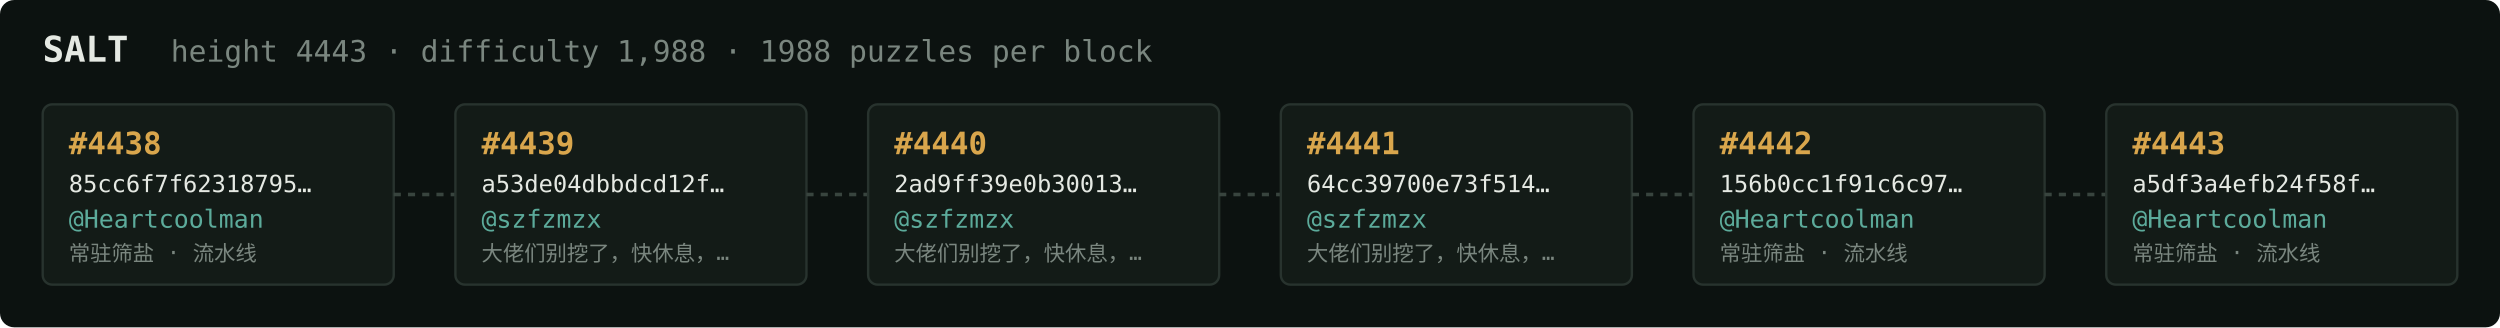
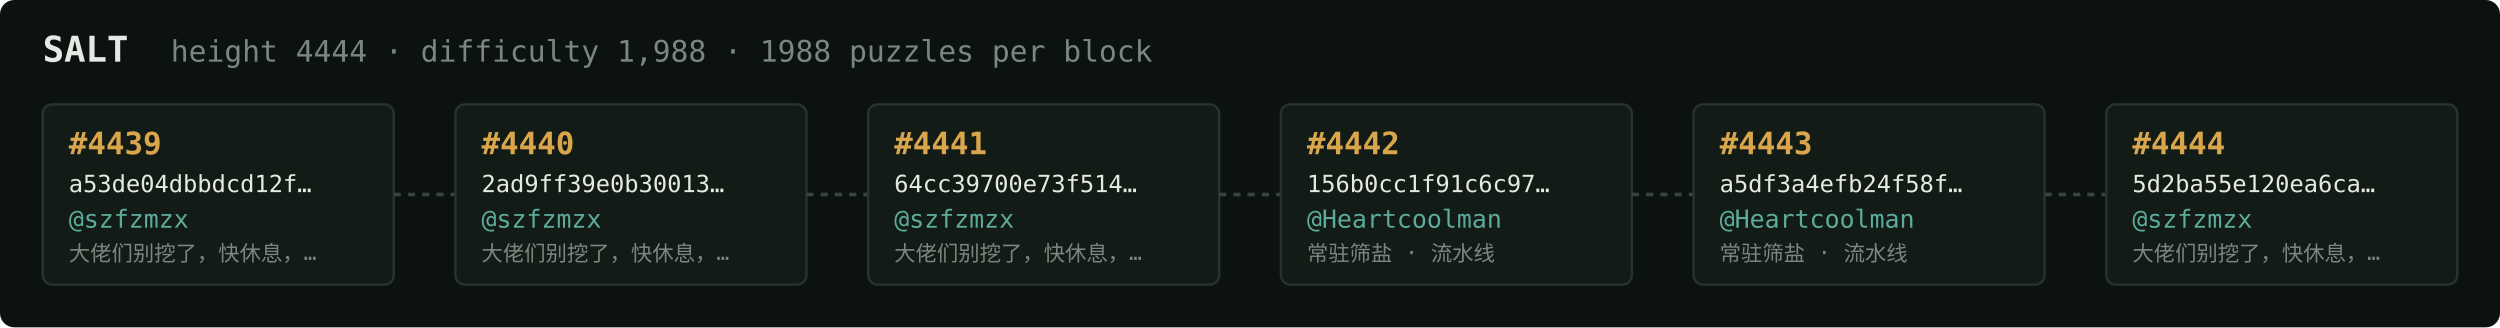
<svg xmlns="http://www.w3.org/2000/svg" width="1054" height="138" viewBox="0 0 1054 138" font-family="ui-monospace,SFMono-Regular,Menlo,monospace">
  <rect fill="#0c1210" width="1054" height="138" rx="6" />
  <text x="18" y="26" fill="#e5e9e3" font-size="15" font-weight="700">SALT</text>
-   <text x="72" y="26" fill="#7a867f" font-size="12.5">height 4443 · difficulty 1,988 · 1988 puzzles per block</text>
+   <text x="72" y="26" fill="#7a867f" font-size="12.5">height 4444 · difficulty 1,988 · 1988 puzzles per block</text>
  <rect x="18" y="44" width="148" height="76" rx="4" fill="#131b17" stroke="#28332e" stroke-width="1" />
-   <text x="29" y="65" fill="#d9a64c" font-size="13" font-weight="700">#4438</text>
-   <text x="29" y="81" fill="#e5e9e3" font-size="10">85cc6f7f62318795…</text>
-   <text x="29" y="96" fill="#5cab9b" font-size="10.5">@Heartcoolman</text>
-   <text x="29" y="110" fill="#7a867f" font-size="9">常驻筛盐 · 流水线</text>
+   <text x="29" y="65" fill="#d9a64c" font-size="13" font-weight="700">#4439</text>
+   <text x="29" y="81" fill="#e5e9e3" font-size="10">a53de04dbbdcd12f…</text>
+   <text x="29" y="96" fill="#5cab9b" font-size="10.5">@szfzmzx</text>
+   <text x="29" y="110" fill="#7a867f" font-size="9">大佬们别挖了，快休息，…</text>
  <line x1="166" y1="82.0" x2="192" y2="82.0" stroke="#38443e" stroke-width="1.5" stroke-dasharray="3 3" />
  <rect x="192" y="44" width="148" height="76" rx="4" fill="#131b17" stroke="#28332e" stroke-width="1" />
-   <text x="203" y="65" fill="#d9a64c" font-size="13" font-weight="700">#4439</text>
-   <text x="203" y="81" fill="#e5e9e3" font-size="10">a53de04dbbdcd12f…</text>
+   <text x="203" y="65" fill="#d9a64c" font-size="13" font-weight="700">#4440</text>
+   <text x="203" y="81" fill="#e5e9e3" font-size="10">2ad9ff39e0b30013…</text>
  <text x="203" y="96" fill="#5cab9b" font-size="10.5">@szfzmzx</text>
  <text x="203" y="110" fill="#7a867f" font-size="9">大佬们别挖了，快休息，…</text>
  <line x1="340" y1="82.0" x2="366" y2="82.0" stroke="#38443e" stroke-width="1.5" stroke-dasharray="3 3" />
  <rect x="366" y="44" width="148" height="76" rx="4" fill="#131b17" stroke="#28332e" stroke-width="1" />
-   <text x="377" y="65" fill="#d9a64c" font-size="13" font-weight="700">#4440</text>
-   <text x="377" y="81" fill="#e5e9e3" font-size="10">2ad9ff39e0b30013…</text>
+   <text x="377" y="65" fill="#d9a64c" font-size="13" font-weight="700">#4441</text>
+   <text x="377" y="81" fill="#e5e9e3" font-size="10">64cc39700e73f514…</text>
  <text x="377" y="96" fill="#5cab9b" font-size="10.5">@szfzmzx</text>
  <text x="377" y="110" fill="#7a867f" font-size="9">大佬们别挖了，快休息，…</text>
  <line x1="514" y1="82.0" x2="540" y2="82.0" stroke="#38443e" stroke-width="1.5" stroke-dasharray="3 3" />
  <rect x="540" y="44" width="148" height="76" rx="4" fill="#131b17" stroke="#28332e" stroke-width="1" />
-   <text x="551" y="65" fill="#d9a64c" font-size="13" font-weight="700">#4441</text>
-   <text x="551" y="81" fill="#e5e9e3" font-size="10">64cc39700e73f514…</text>
-   <text x="551" y="96" fill="#5cab9b" font-size="10.5">@szfzmzx</text>
-   <text x="551" y="110" fill="#7a867f" font-size="9">大佬们别挖了，快休息，…</text>
+   <text x="551" y="65" fill="#d9a64c" font-size="13" font-weight="700">#4442</text>
+   <text x="551" y="81" fill="#e5e9e3" font-size="10">156b0cc1f91c6c97…</text>
+   <text x="551" y="96" fill="#5cab9b" font-size="10.5">@Heartcoolman</text>
+   <text x="551" y="110" fill="#7a867f" font-size="9">常驻筛盐 · 流水线</text>
  <line x1="688" y1="82.0" x2="714" y2="82.0" stroke="#38443e" stroke-width="1.5" stroke-dasharray="3 3" />
  <rect x="714" y="44" width="148" height="76" rx="4" fill="#131b17" stroke="#28332e" stroke-width="1" />
-   <text x="725" y="65" fill="#d9a64c" font-size="13" font-weight="700">#4442</text>
-   <text x="725" y="81" fill="#e5e9e3" font-size="10">156b0cc1f91c6c97…</text>
+   <text x="725" y="65" fill="#d9a64c" font-size="13" font-weight="700">#4443</text>
+   <text x="725" y="81" fill="#e5e9e3" font-size="10">a5df3a4efb24f58f…</text>
  <text x="725" y="96" fill="#5cab9b" font-size="10.5">@Heartcoolman</text>
  <text x="725" y="110" fill="#7a867f" font-size="9">常驻筛盐 · 流水线</text>
  <line x1="862" y1="82.0" x2="888" y2="82.0" stroke="#38443e" stroke-width="1.5" stroke-dasharray="3 3" />
  <rect x="888" y="44" width="148" height="76" rx="4" fill="#131b17" stroke="#28332e" stroke-width="1" />
-   <text x="899" y="65" fill="#d9a64c" font-size="13" font-weight="700">#4443</text>
-   <text x="899" y="81" fill="#e5e9e3" font-size="10">a5df3a4efb24f58f…</text>
-   <text x="899" y="96" fill="#5cab9b" font-size="10.5">@Heartcoolman</text>
-   <text x="899" y="110" fill="#7a867f" font-size="9">常驻筛盐 · 流水线</text>
+   <text x="899" y="65" fill="#d9a64c" font-size="13" font-weight="700">#4444</text>
+   <text x="899" y="81" fill="#e5e9e3" font-size="10">5d2ba55e120ea6ca…</text>
+   <text x="899" y="96" fill="#5cab9b" font-size="10.5">@szfzmzx</text>
+   <text x="899" y="110" fill="#7a867f" font-size="9">大佬们别挖了，快休息，…</text>
</svg>
